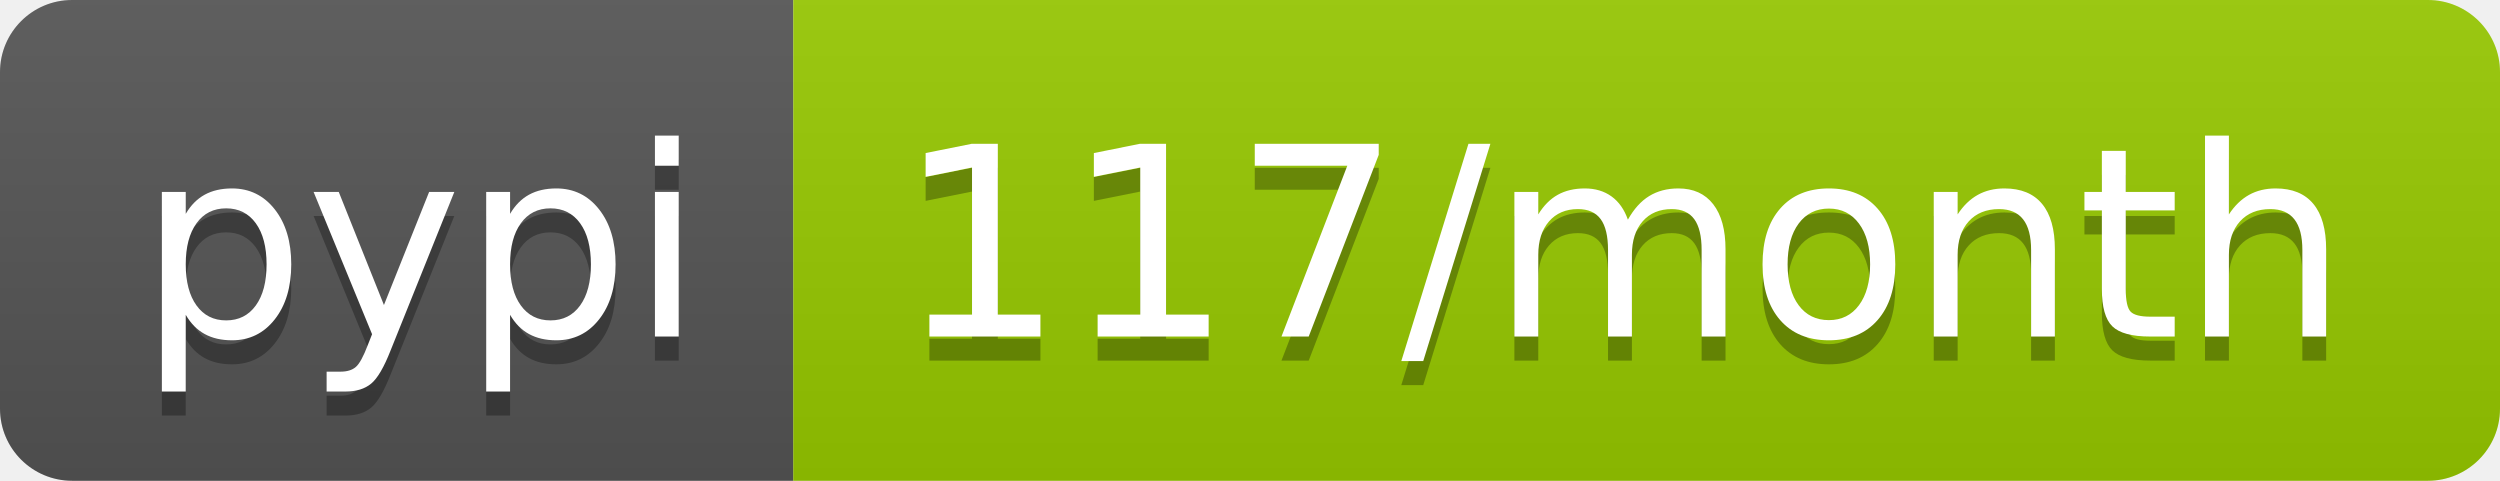
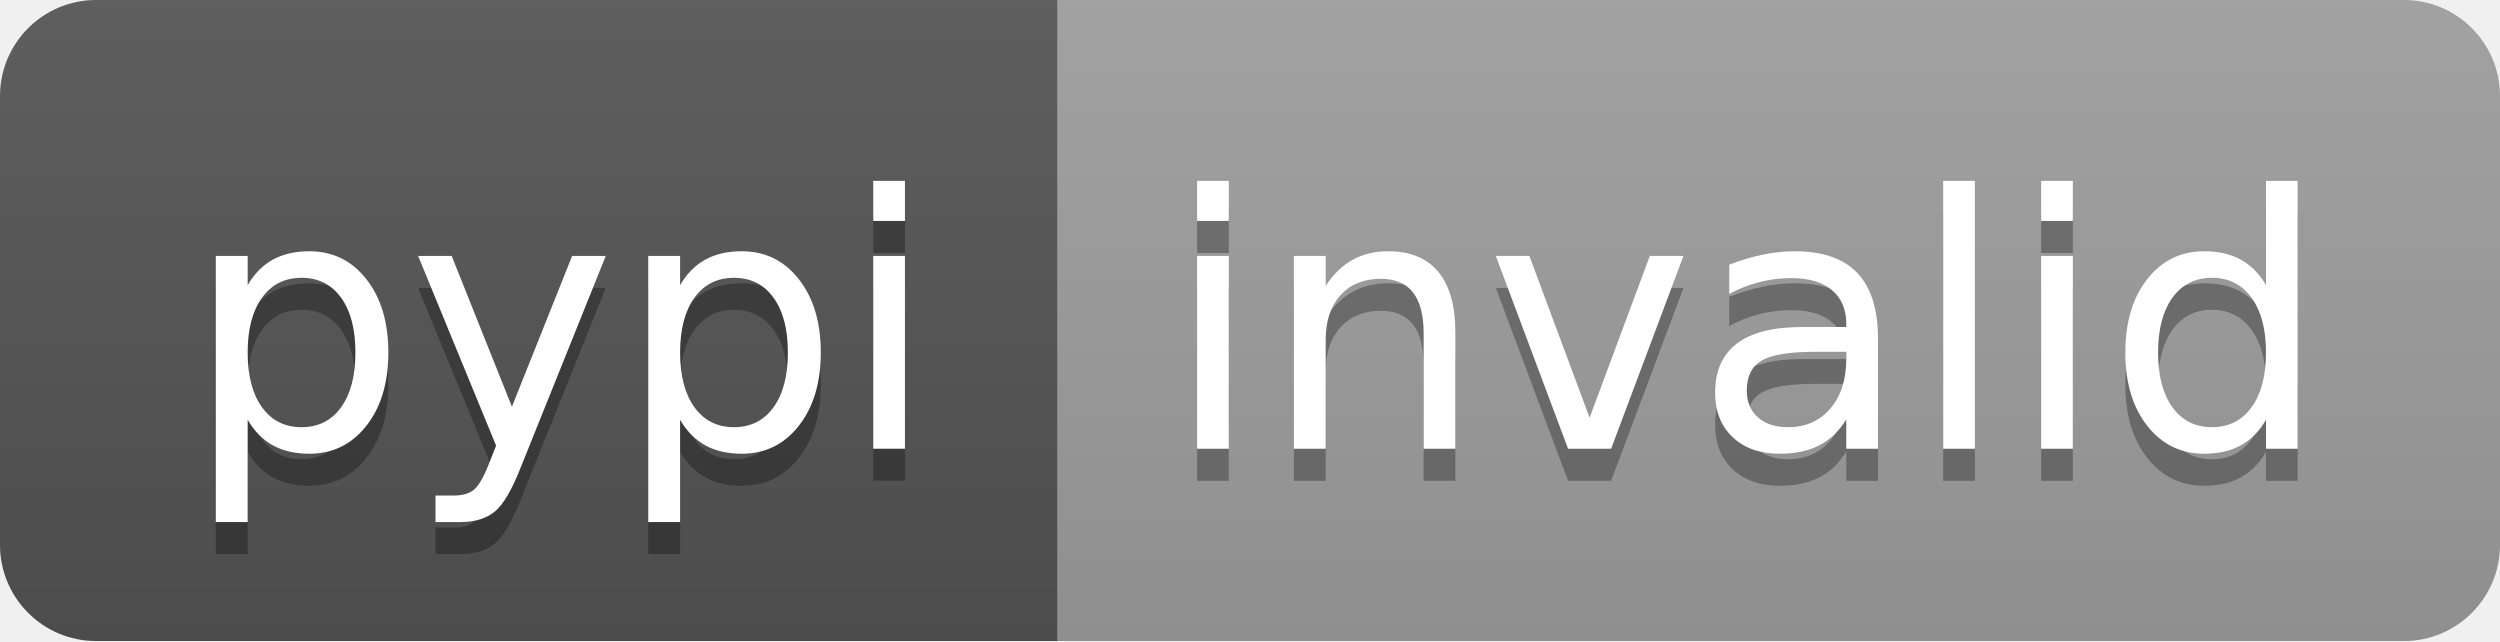
- <svg xmlns="http://www.w3.org/2000/svg" width="104" height="20" role="img" aria-label="pypi: 117/month">
+ <svg xmlns="http://www.w3.org/2000/svg" width="78" height="20" role="img" aria-label="pypi: invalid">
  <linearGradient id="s" x2="0" y2="100%">
    <stop offset="0" stop-color="#bbb" stop-opacity=".1" />
    <stop offset="1" stop-opacity=".1" />
  </linearGradient>
  <clipPath id="r">
-     <rect width="104" height="20" rx="3" fill="#fff" />
+     <rect width="78" height="20" rx="3" fill="#fff" />
  </clipPath>
  <g clip-path="url(#r)">
    <rect width="33" height="20" fill="#555" />
-     <rect x="33" width="71" height="20" fill="#97ca00" />
-     <rect width="104" height="20" fill="url(#s)" />
+     <rect x="33" width="45" height="20" fill="#9f9f9f" />
+     <rect width="78" height="20" fill="url(#s)" />
  </g>
  <g fill="#fff" text-anchor="middle" font-family="Verdana,Geneva,DejaVu Sans,sans-serif" text-rendering="geometricPrecision" font-size="110">
    <text aria-hidden="true" x="175" y="150" fill="#010101" fill-opacity=".3" transform="scale(.1)" textLength="230">pypi</text>
    <text x="175" y="140" transform="scale(.1)" fill="#fff" textLength="230">pypi</text>
-     <text aria-hidden="true" x="675" y="150" fill="#010101" fill-opacity=".3" transform="scale(.1)" textLength="610">117/month</text>
-     <text x="675" y="140" transform="scale(.1)" fill="#fff" textLength="610">117/month</text>
+     <text aria-hidden="true" x="545" y="150" fill="#010101" fill-opacity=".3" transform="scale(.1)" textLength="350">invalid</text>
+     <text x="545" y="140" transform="scale(.1)" fill="#fff" textLength="350">invalid</text>
  </g>
</svg>
